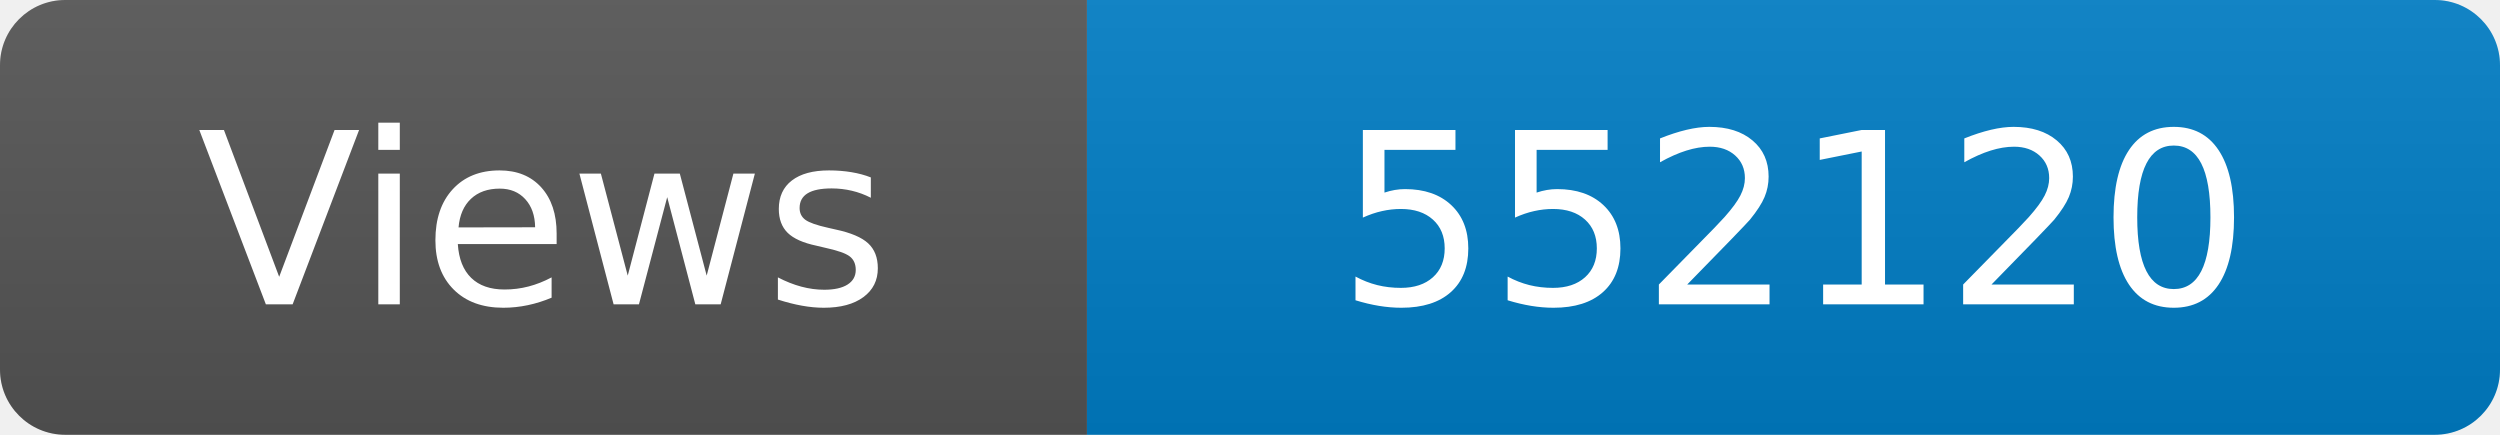
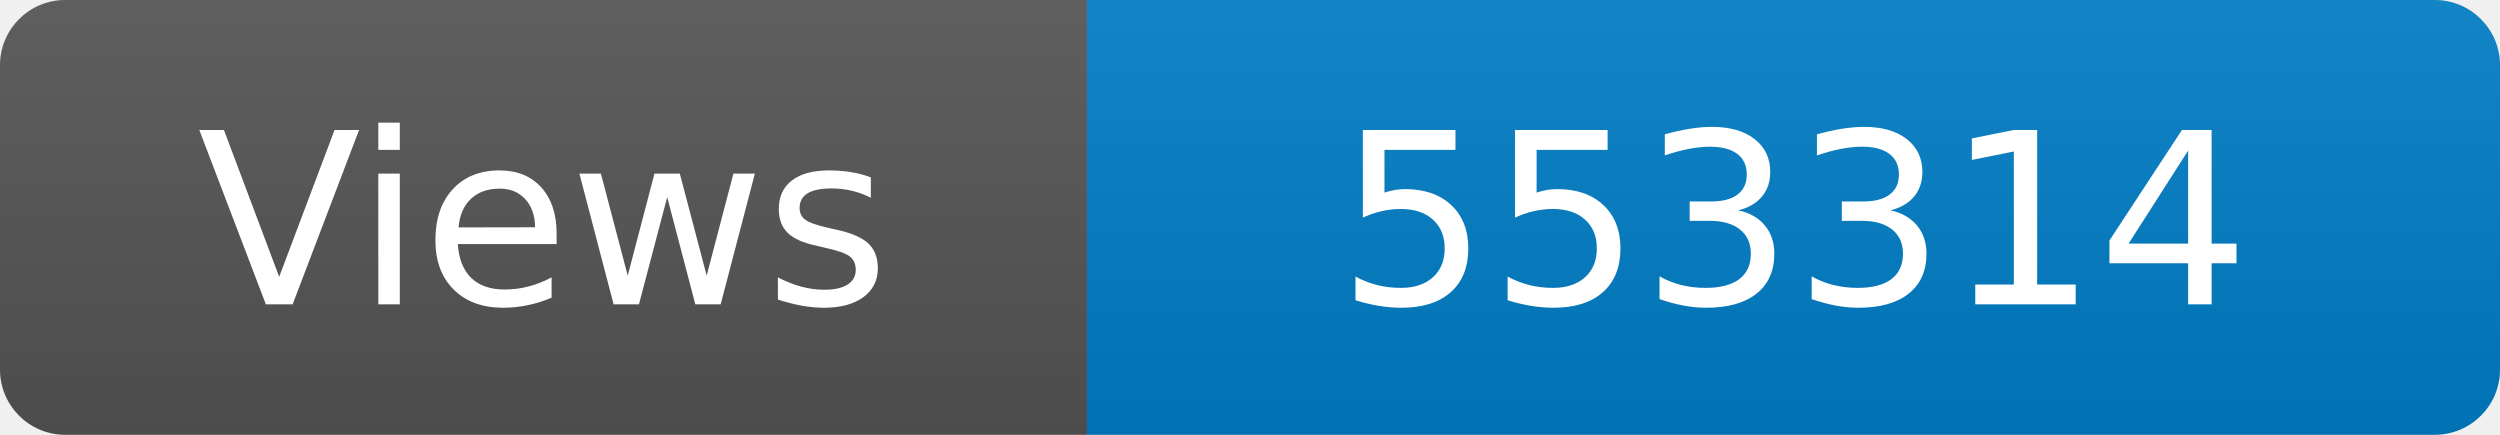
<svg xmlns="http://www.w3.org/2000/svg" width="115" height="20" role="img" aria-label="Maintained?: yes">
  <linearGradient id="s" x2="0" y2="100%">
    <stop offset="0" stop-color="#bbb" stop-opacity=".1" />
    <stop offset="1" stop-opacity=".1" />
  </linearGradient>
  <clipPath id="r">
    <rect width="115" height="20" rx="3" fill="#fff" />
  </clipPath>
  <g clip-path="url(#r)">
    <rect width="50" height="20" fill="#555" />
    <rect x="50" width="160" height="20" fill="#007ec6" />
    <rect width="115" height="20" fill="url(#s)" />
  </g>
  <g fill="#fff" text-anchor="middle" font-family="Verdana,Geneva,DejaVu Sans,sans-serif" font-size="110">
    <text x="250" y="140" transform="scale(.1)" fill="#fff">Views</text>
-     <text x="825" y="140" transform="scale(.1)" fill="#fff">552120</text>
+     <text x="825" y="140" transform="scale(.1)" fill="#fff">553314</text>
  </g>
</svg>
